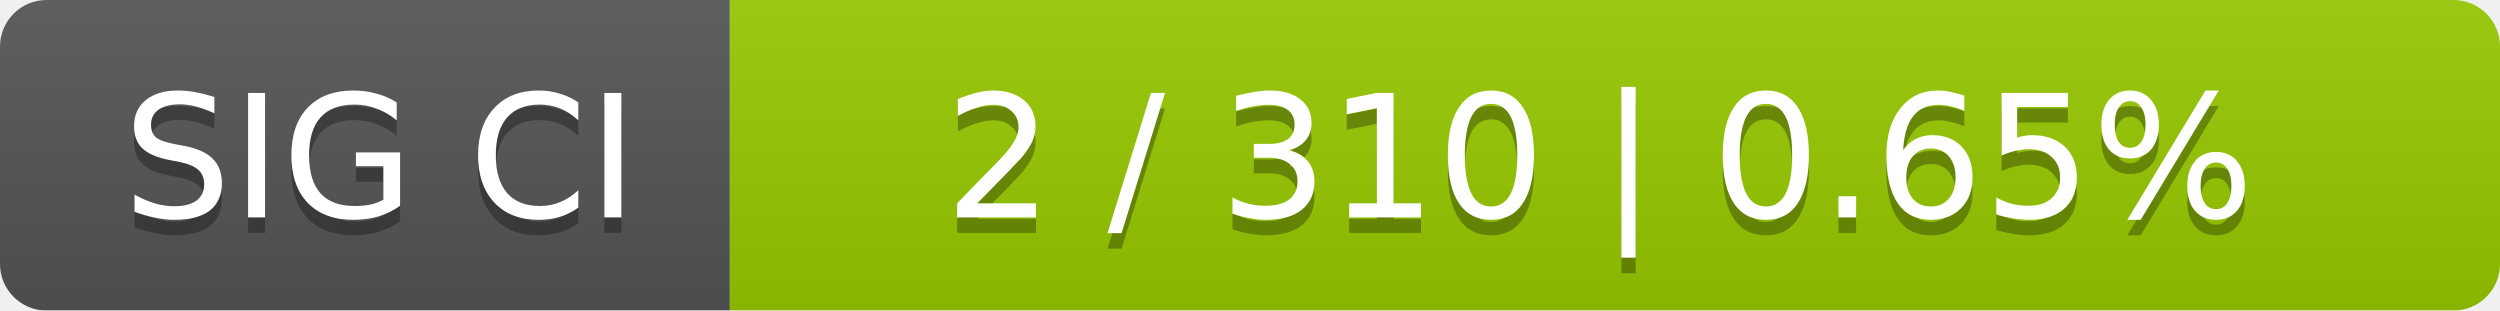
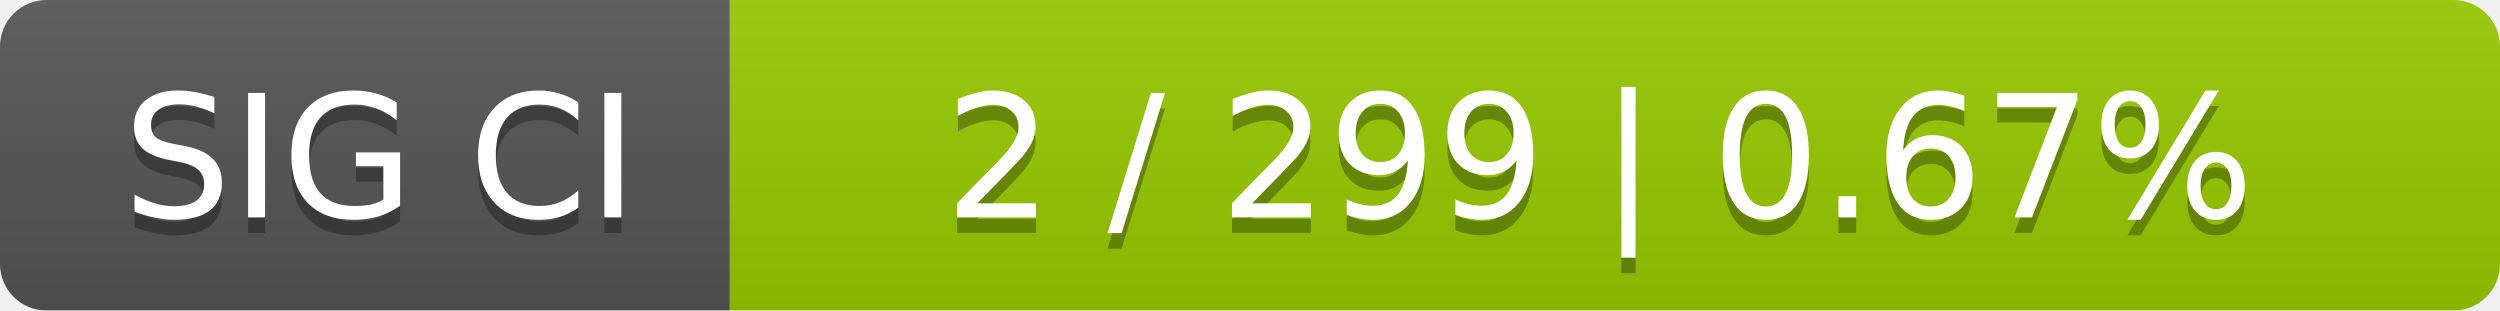
<svg xmlns="http://www.w3.org/2000/svg" width="161" height="20">
  <linearGradient id="smooth" x2="0" y2="100%">
    <stop offset="0" stop-color="#bbb" stop-opacity=".1" />
    <stop offset="1" stop-opacity=".1" />
  </linearGradient>
  <mask id="round">
    <rect width="161" height="20" rx="3" fill="#fff" />
  </mask>
  <g mask="url(#round)">
    <rect width="47" height="20" fill="#555" />
    <rect x="47" width="114" height="20" fill="#97ca00" />
    <rect width="161" height="20" fill="url(#smooth)" />
  </g>
  <g fill="#fff" text-anchor="middle" font-family="DejaVu Sans,Verdana,Geneva,sans-serif" font-size="11">
    <text x="24.5" y="15" fill="#010101" fill-opacity=".3">SIG CI</text>
    <text x="24.5" y="14">SIG CI</text>
-     <text x="103" y="15" fill="#010101" fill-opacity=".3">2 / 310    |    0.65%</text>
-     <text x="103" y="14">2 / 310    |    0.65%</text>
+     <text x="103" y="15" fill="#010101" fill-opacity=".3">2 / 299    |    0.67%</text>
+     <text x="103" y="14">2 / 299    |    0.67%</text>
  </g>
</svg>
